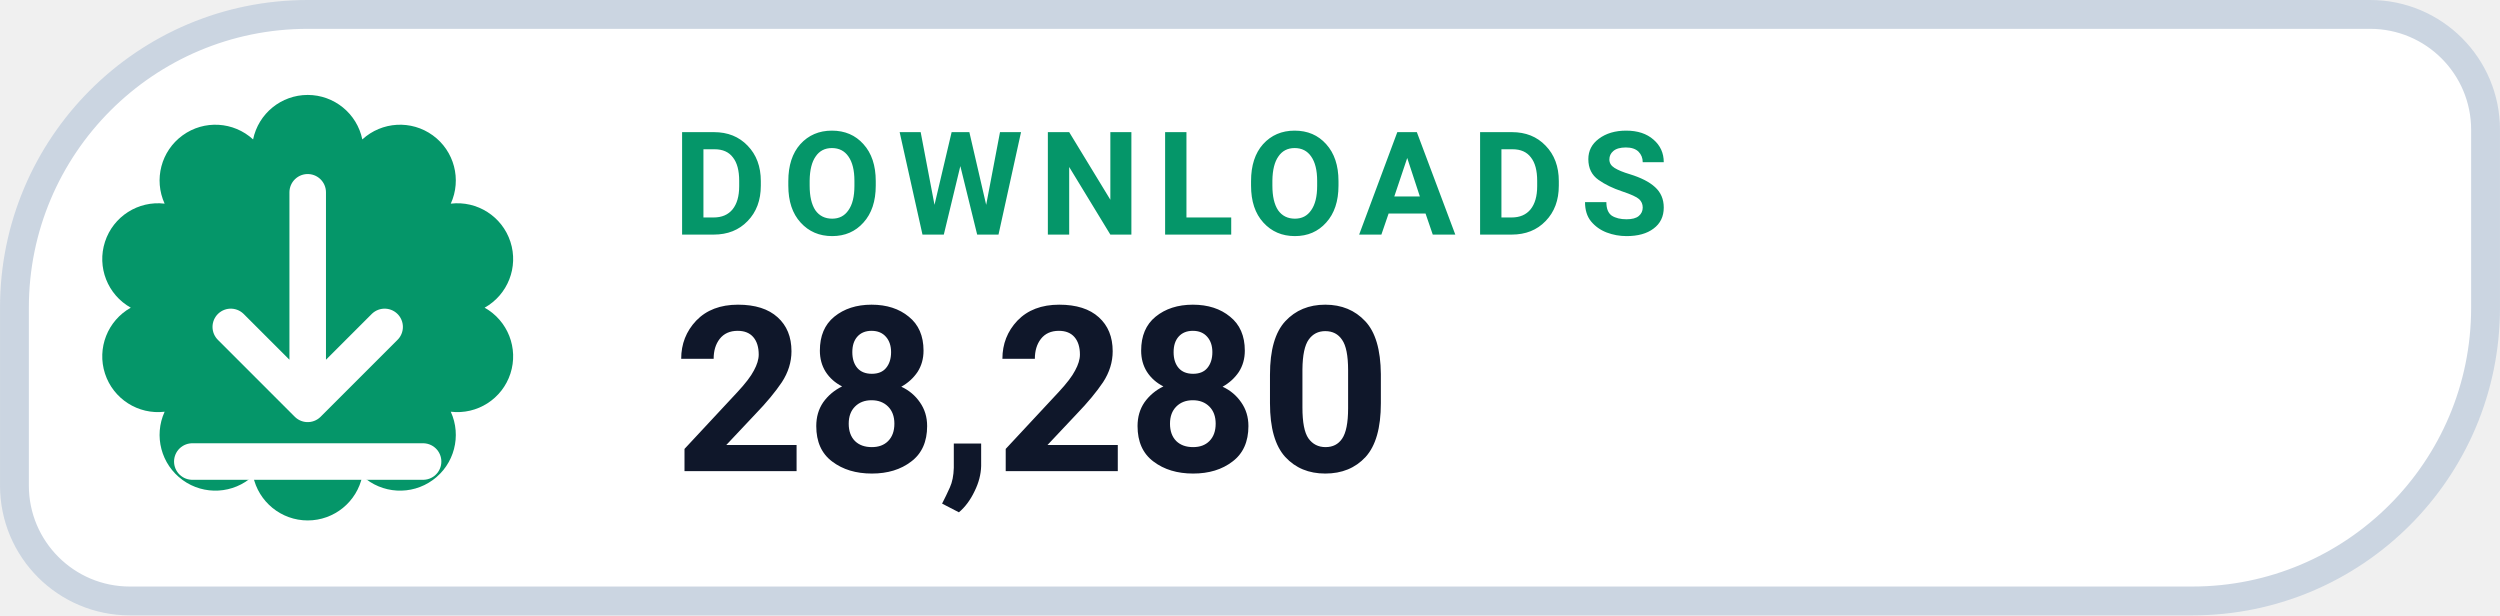
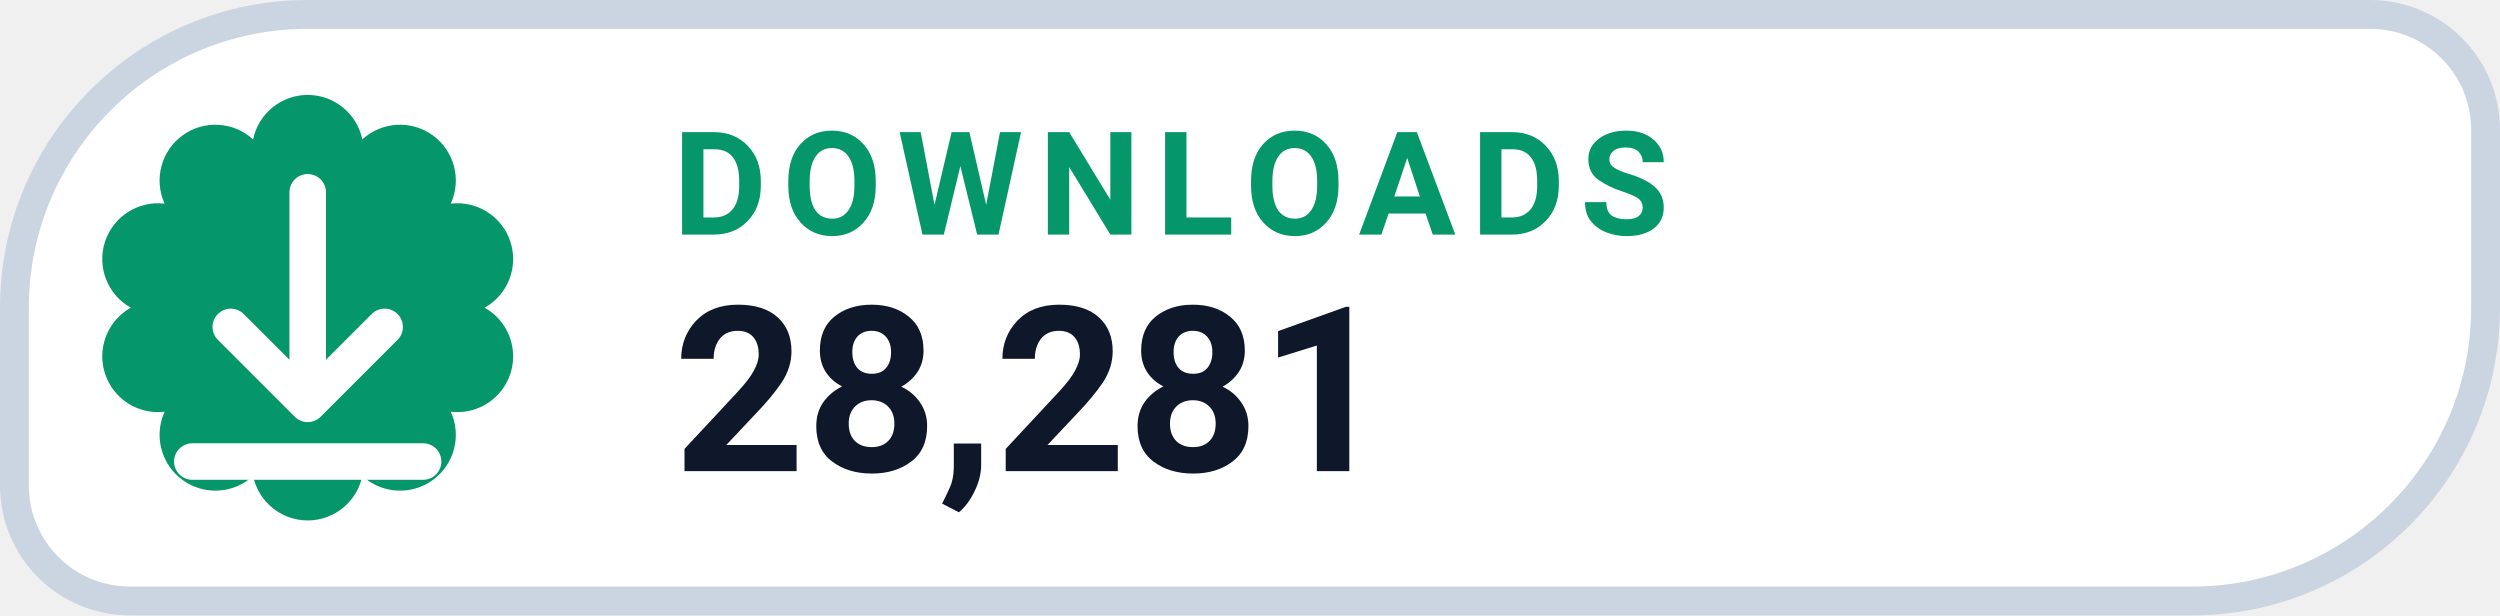
- <svg xmlns="http://www.w3.org/2000/svg" width="126" height="31.015" viewBox="0 0 130 32" role="img" aria-label="DOWNLOADS 28,280">
+ <svg xmlns="http://www.w3.org/2000/svg" width="126" height="31.015" viewBox="0 0 130 32" role="img" aria-label="DOWNLOADS 28,281">
  <path d="M 16.00 0.75 H 123.25 A 6.00 6.00 0 0 1 129.25 6.75 V 16.00 A 15.25 15.25 0 0 1 114.00 31.25 H 6.75 A 6.00 6.00 0 0 1 0.75 25.25 V 16.00 A 15.25 15.25 0 0 1 16.00 0.75 Z" fill="#FFFFFF" stroke="#CBD5E1" stroke-width="1.5" />
  <path d="M 13.16 7.25 A 2.90 2.90 0 0 1 18.84 7.25 A 2.90 2.90 0 0 1 23.44 10.59 A 2.90 2.90 0 0 1 25.20 16.00 A 2.90 2.90 0 0 1 23.44 21.41 A 2.90 2.90 0 0 1 18.84 24.75 A 2.90 2.90 0 0 1 13.16 24.75 A 2.90 2.90 0 0 1 8.56 21.41 A 2.90 2.90 0 0 1 6.80 16.00 A 2.90 2.90 0 0 1 8.56 10.59 A 2.90 2.90 0 0 1 13.16 7.25 Z" fill="#059669" />
  <g transform="translate(16 16)" style="color:#FFFFFF;">
    <path d="M0 -6 v11 m0 0 l4 -4 m-4 4 l-4 -4 M-6 8 h12" fill="none" stroke="currentColor" stroke-width="1.9" stroke-linecap="round" stroke-linejoin="round" />
  </g>
  <text x="35" y="12.2" fill="#059669" font-family="-apple-system,BlinkMacSystemFont,'Segoe UI',Roboto,Helvetica,Arial,sans-serif" font-size="7.5" font-weight="700" letter-spacing=".8">DOWNLOADS</text>
-   <text x="35" y="24.5" fill="#0F172A" font-family="-apple-system,BlinkMacSystemFont,'Segoe UI',Roboto,Helvetica,Arial,sans-serif" font-size="12" font-weight="750">28,280</text>
+   <text x="35" y="24.5" fill="#0F172A" font-family="-apple-system,BlinkMacSystemFont,'Segoe UI',Roboto,Helvetica,Arial,sans-serif" font-size="12" font-weight="750">28,281</text>
</svg>
